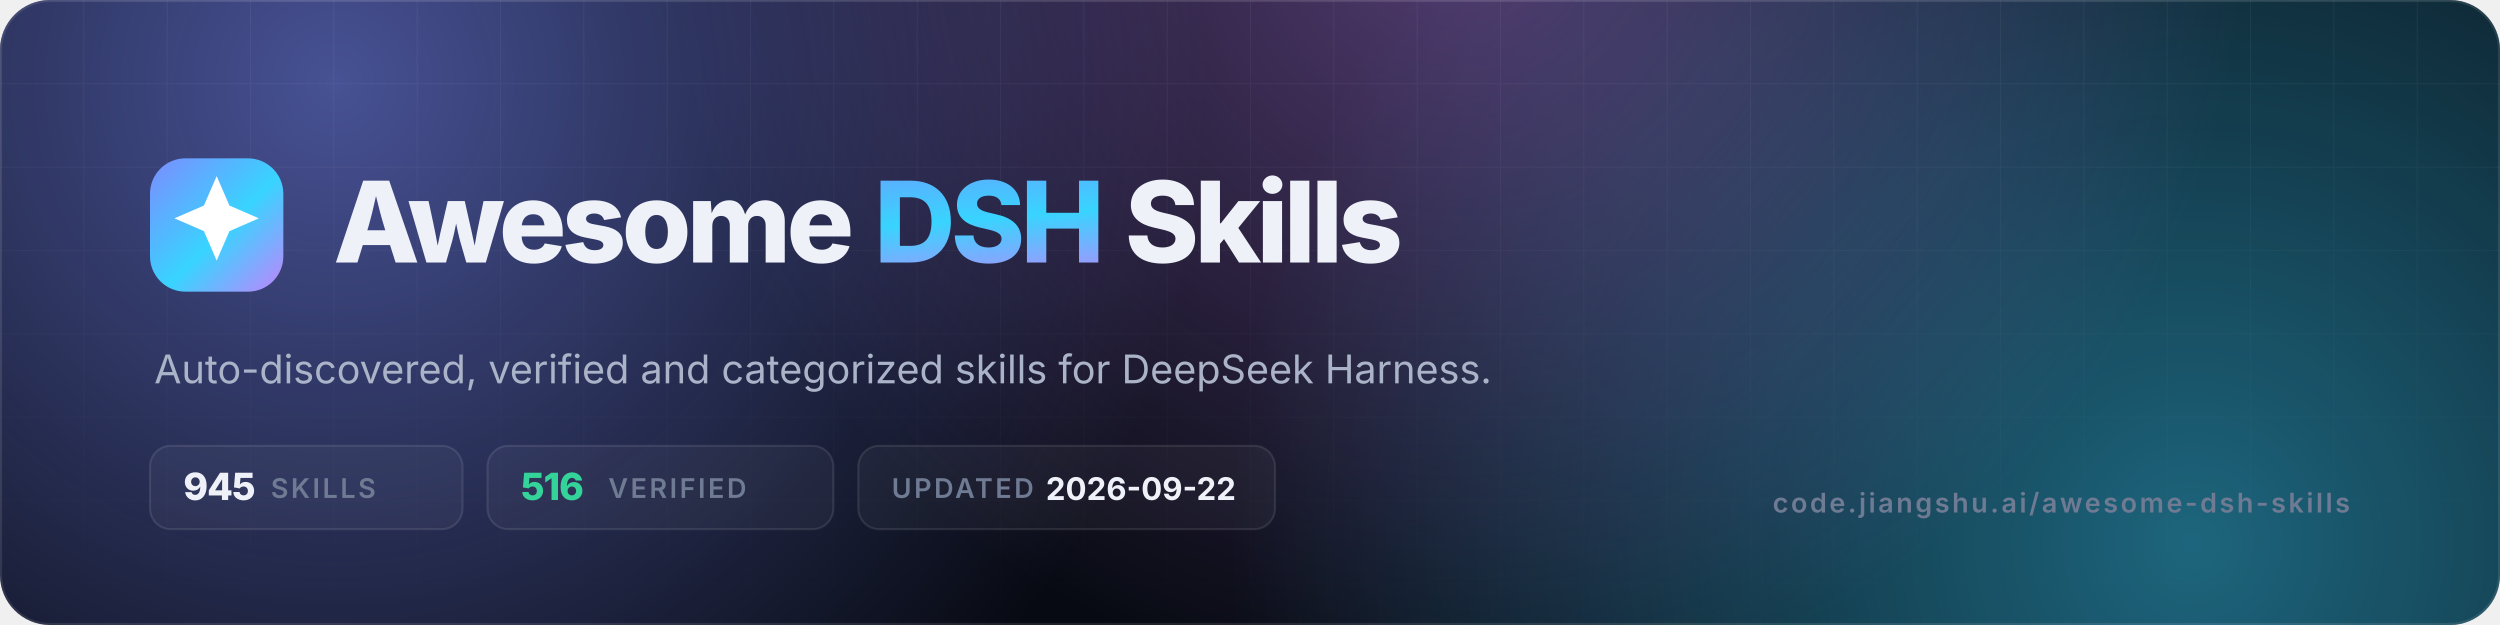
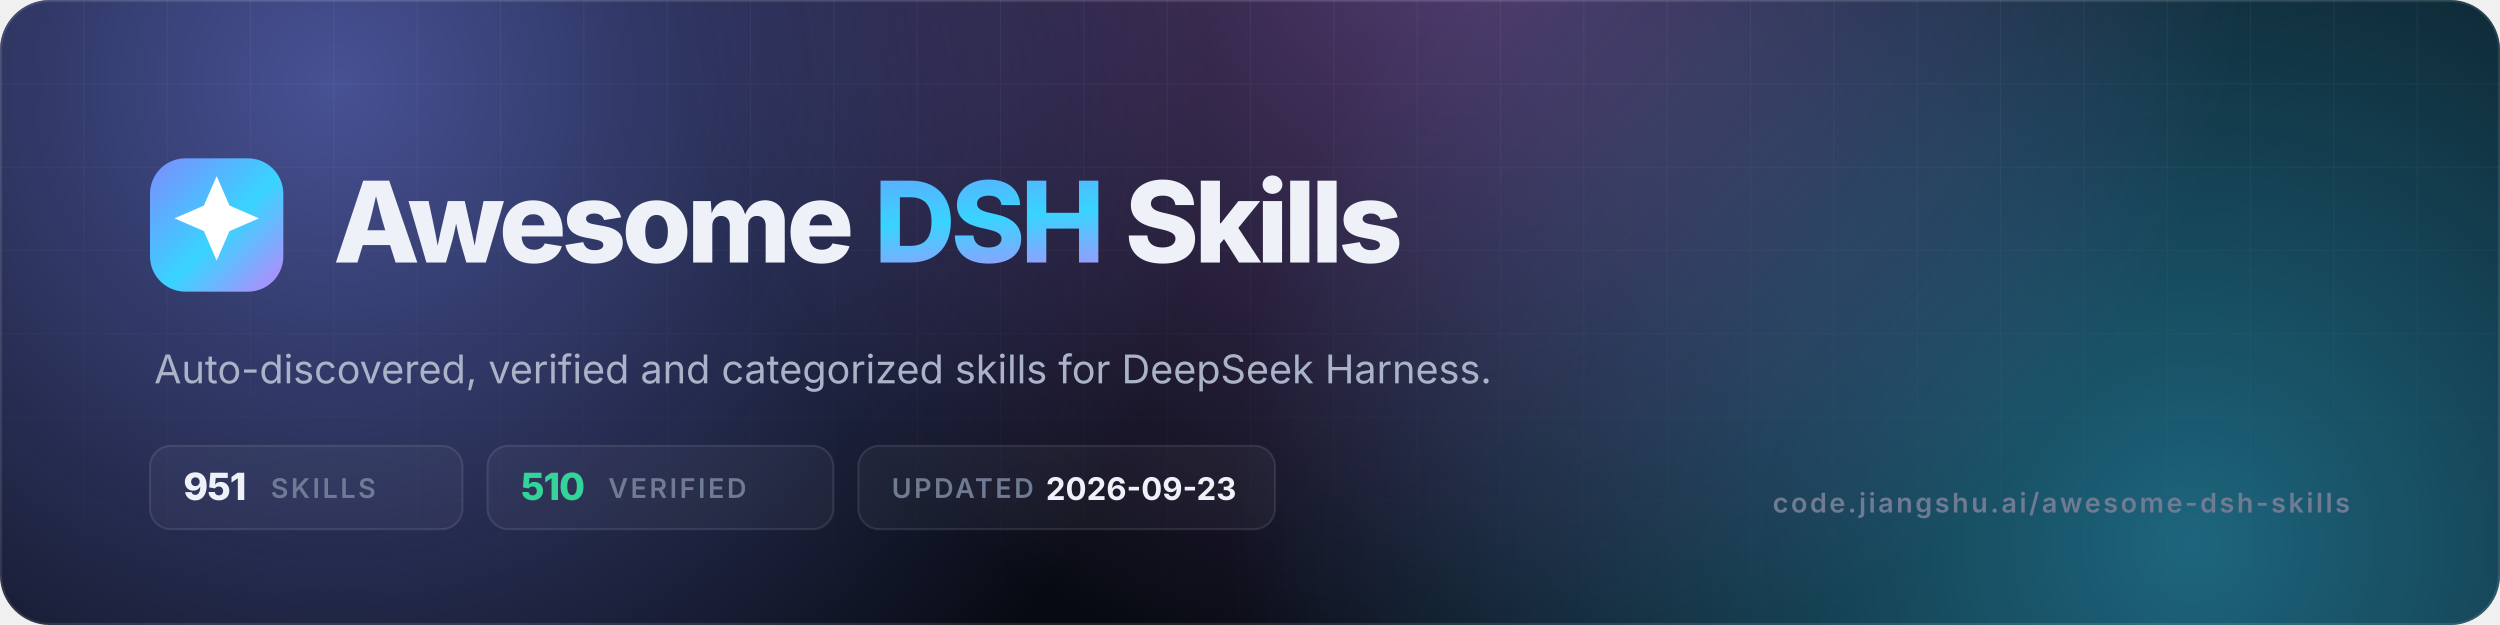
- <svg xmlns="http://www.w3.org/2000/svg" viewBox="0 0 1200 300" width="1200" height="300" role="img" aria-label="Awesome DSH Skills — 945 skills, 516 verified">
+ <svg xmlns="http://www.w3.org/2000/svg" viewBox="0 0 1200 300" width="1200" height="300" role="img" aria-label="Awesome DSH Skills — 951 skills, 510 verified">
  <defs>
    <linearGradient id="g" x1="0" y1="0" x2="1" y2="1">
      <stop offset="0" stop-color="#7c8cff" />
      <stop offset=".55" stop-color="#38d4ff" />
      <stop offset="1" stop-color="#c084fc" />
    </linearGradient>
    <radialGradient id="a1" cx="0" cy="0" r="1" gradientUnits="userSpaceOnUse" gradientTransform="translate(160 40) scale(420)">
      <stop offset="0" stop-color="#7c8cff" stop-opacity=".55" />
      <stop offset="1" stop-color="#7c8cff" stop-opacity="0" />
    </radialGradient>
    <radialGradient id="a2" cx="0" cy="0" r="1" gradientUnits="userSpaceOnUse" gradientTransform="translate(1050 260) scale(460)">
      <stop offset="0" stop-color="#38d4ff" stop-opacity=".45" />
      <stop offset="1" stop-color="#38d4ff" stop-opacity="0" />
    </radialGradient>
    <radialGradient id="a3" cx="0" cy="0" r="1" gradientUnits="userSpaceOnUse" gradientTransform="translate(700 -40) scale(380)">
      <stop offset="0" stop-color="#c084fc" stop-opacity=".4" />
      <stop offset="1" stop-color="#c084fc" stop-opacity="0" />
    </radialGradient>
    <pattern id="grid" width="40" height="40" patternUnits="userSpaceOnUse">
      <path d="M40 0H0V40" fill="none" stroke="#fff" stroke-opacity=".05" />
    </pattern>
    <linearGradient id="fade" x1="0" y1="0" x2="0" y2="1">
      <stop offset="0" stop-color="#fff" />
      <stop offset="1" stop-color="#fff" stop-opacity="0" />
    </linearGradient>
    <mask id="m">
      <rect width="1200" height="300" fill="url(#fade)" />
    </mask>
    <clipPath id="c">
      <rect width="1200" height="300" rx="24" />
    </clipPath>
  </defs>
  <g clip-path="url(#c)">
    <rect width="1200" height="300" fill="#070a12" />
    <rect width="1200" height="300" fill="url(#a1)" />
    <rect width="1200" height="300" fill="url(#a2)" />
    <rect width="1200" height="300" fill="url(#a3)" />
    <rect width="1200" height="300" fill="url(#grid)" mask="url(#m)" />
    <rect x=".5" y=".5" width="1199" height="299" rx="23.5" fill="none" stroke="#fff" stroke-opacity=".1" />
  </g>
  <rect x="72" y="76" width="64" height="64" rx="17" fill="url(#g)" />
  <g transform="translate(72 76) scale(2.6667)">
    <path d="M12 3.2l2.3 5.3 5.3 2.3-5.3 2.3L12 18.4l-2.3-5.3-5.3-2.3 5.3-2.3z" fill="#fff" />
  </g>
  <text x="160" y="126" font-family="Inter,-apple-system,'Segoe UI',Helvetica,Arial,sans-serif" font-size="54" font-weight="800" letter-spacing="-2.2" fill="#eef1f8">Awesome <tspan fill="url(#g)">DSH</tspan> Skills</text>
  <text x="74" y="184" font-family="Inter,-apple-system,'Segoe UI',Helvetica,Arial,sans-serif" font-size="19" fill="#aab3c7">Auto-discovered, verified and categorized skills for DeepSeek Harness.</text>
  <g font-family="Inter,-apple-system,'Segoe UI',Helvetica,Arial,sans-serif" font-size="13" font-weight="600" letter-spacing="1.2">
    <rect x="72" y="214" width="150" height="40" rx="10" fill="#fff" fill-opacity=".04" stroke="#fff" stroke-opacity=".1" />
-     <text x="88" y="240" fill="#eef1f8" font-size="18" font-weight="800" letter-spacing="-.5">945</text>
+     <text x="88" y="240" fill="#eef1f8" font-size="18" font-weight="800" letter-spacing="-.5">951</text>
    <text x="130" y="239" fill="#6f7a93">SKILLS</text>
    <rect x="234" y="214" width="166" height="40" rx="10" fill="#fff" fill-opacity=".04" stroke="#fff" stroke-opacity=".1" />
-     <text x="250" y="240" fill="#34d399" font-size="18" font-weight="800" letter-spacing="-.5">516</text>
+     <text x="250" y="240" fill="#34d399" font-size="18" font-weight="800" letter-spacing="-.5">510</text>
    <text x="292" y="239" fill="#6f7a93">VERIFIED</text>
    <rect x="412" y="214" width="200" height="40" rx="10" fill="#fff" fill-opacity=".04" stroke="#fff" stroke-opacity=".1" />
    <text x="428" y="239" fill="#6f7a93">UPDATED</text>
-     <text x="502" y="240" fill="#eef1f8" font-size="15" font-weight="700" letter-spacing="0">2026-09-22</text>
+     <text x="502" y="240" fill="#eef1f8" font-size="15" font-weight="700" letter-spacing="0">2026-09-23</text>
  </g>
  <text x="1128" y="246" text-anchor="end" font-family="Inter,-apple-system,'Segoe UI',Helvetica,Arial,sans-serif" font-size="13" font-weight="600" letter-spacing="1.2" fill="#6f7a93">code.jiangshu.ai/awesome-dsh-skills</text>
</svg>
